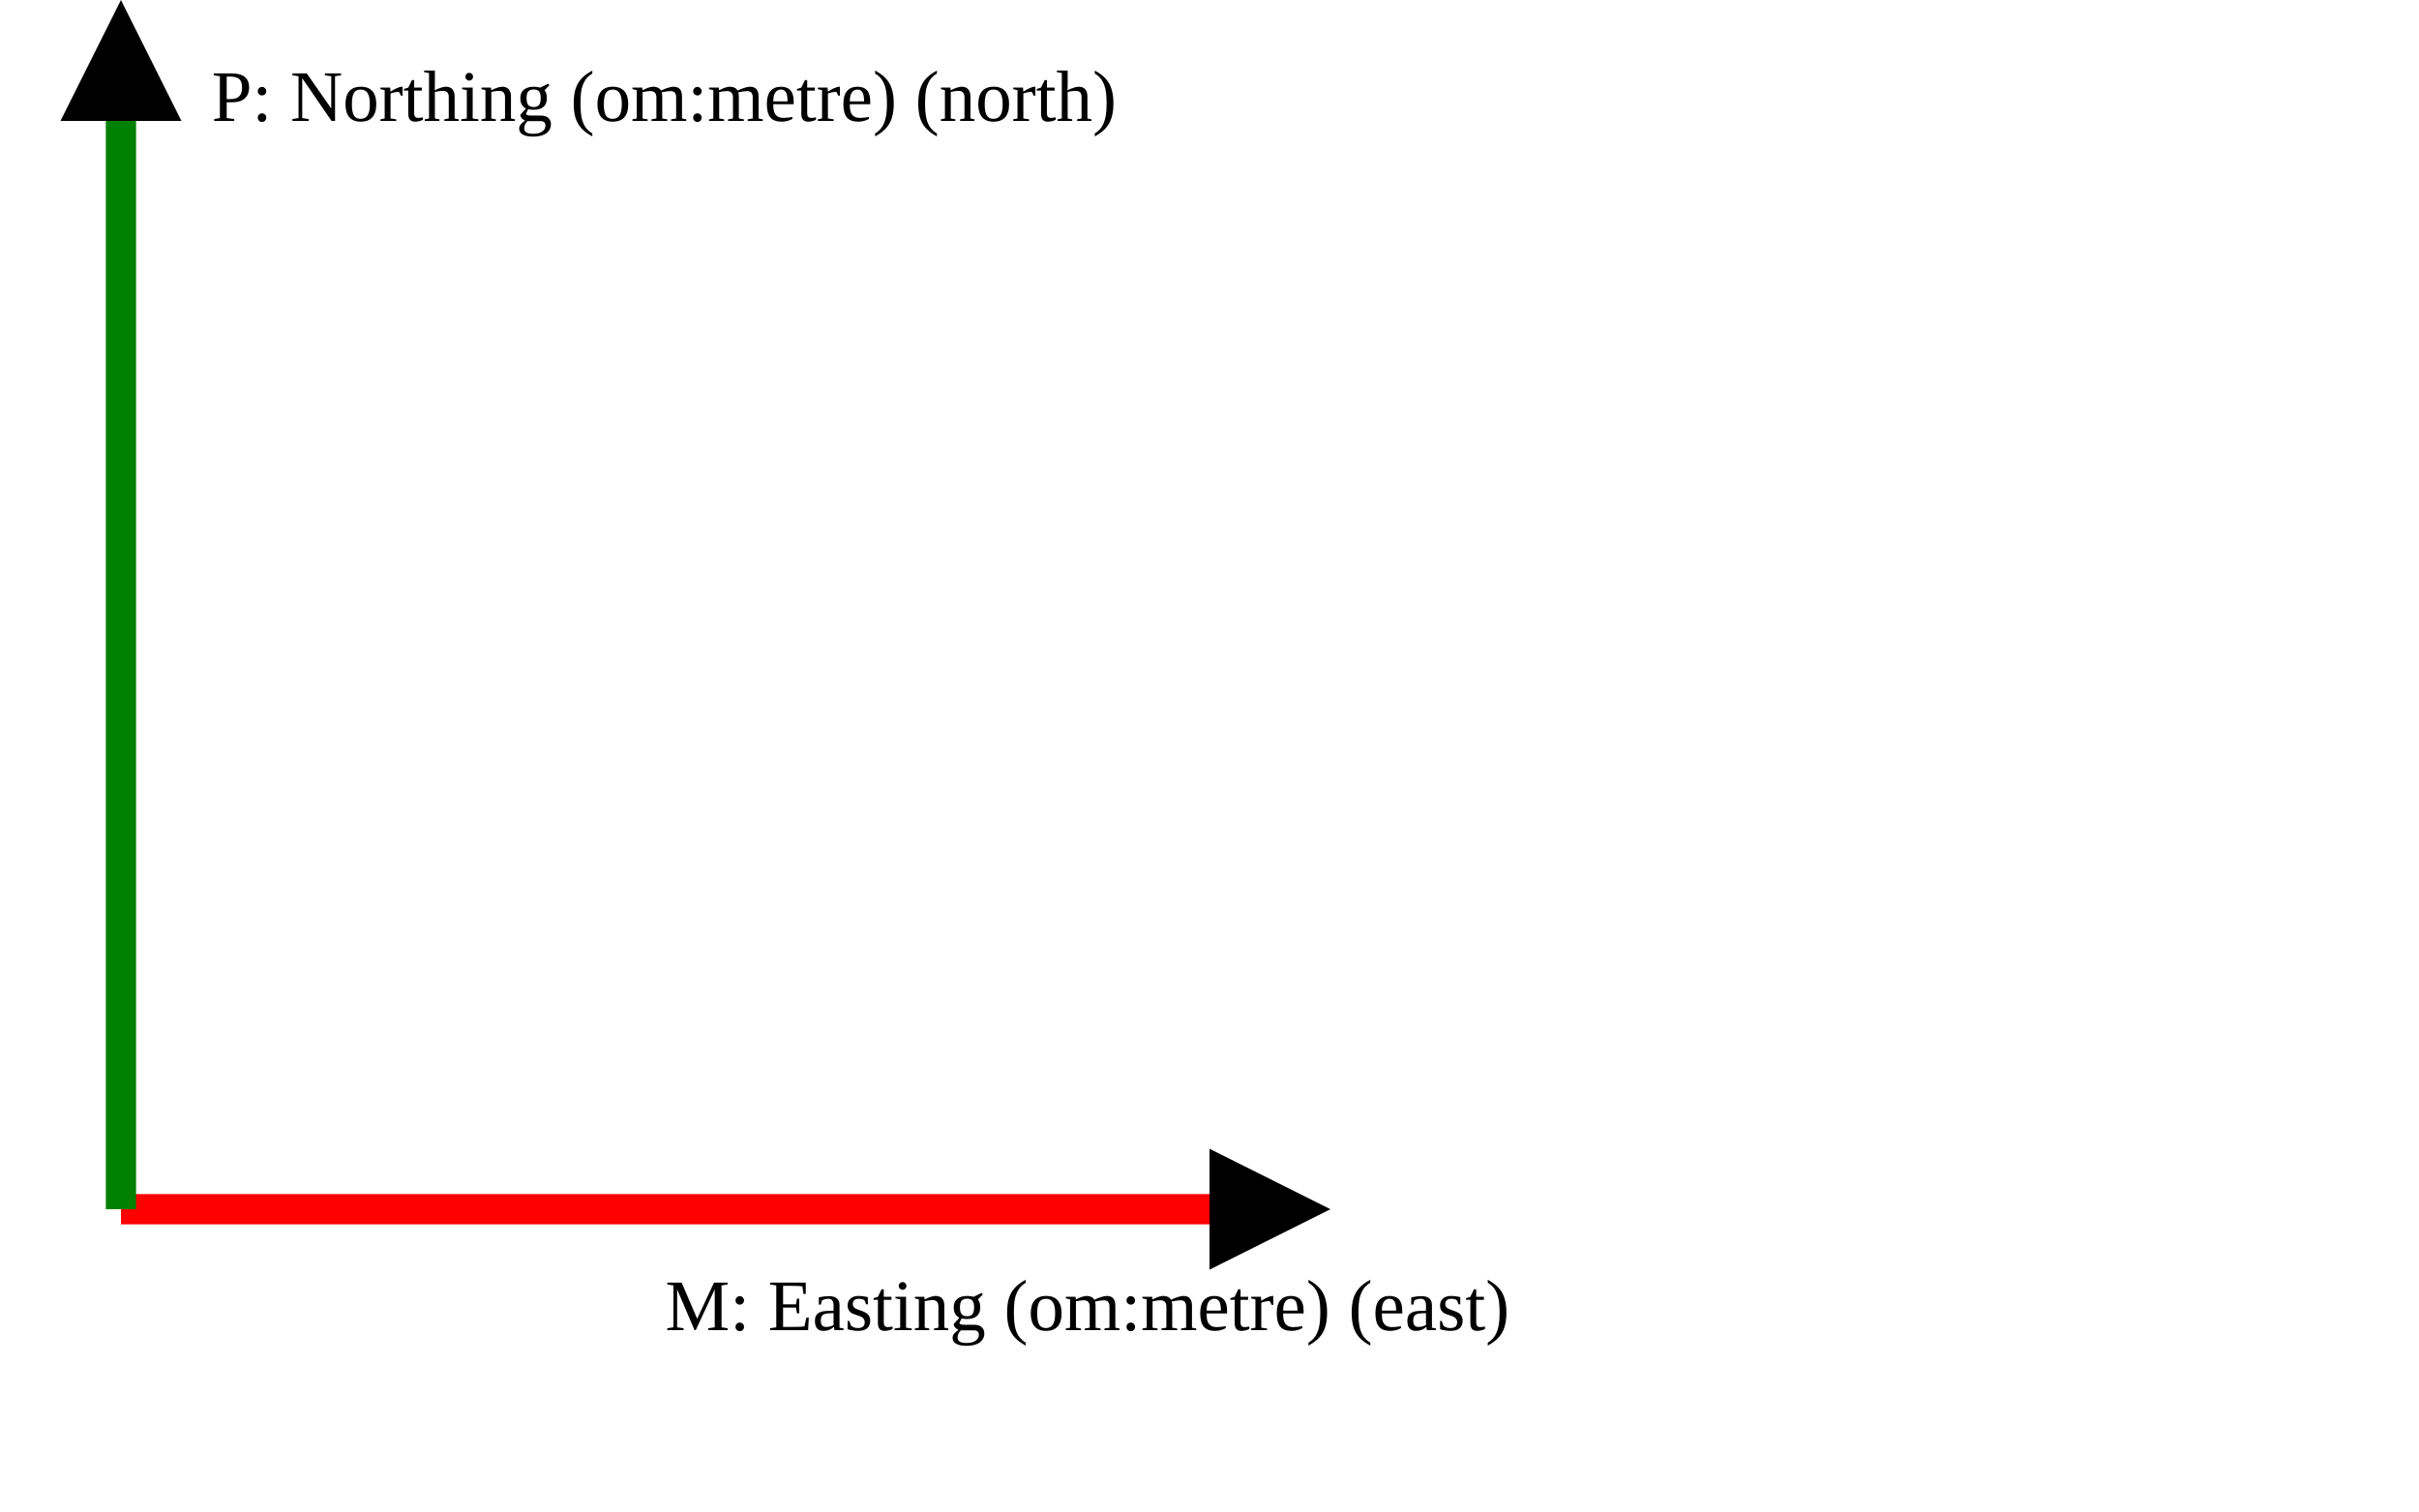
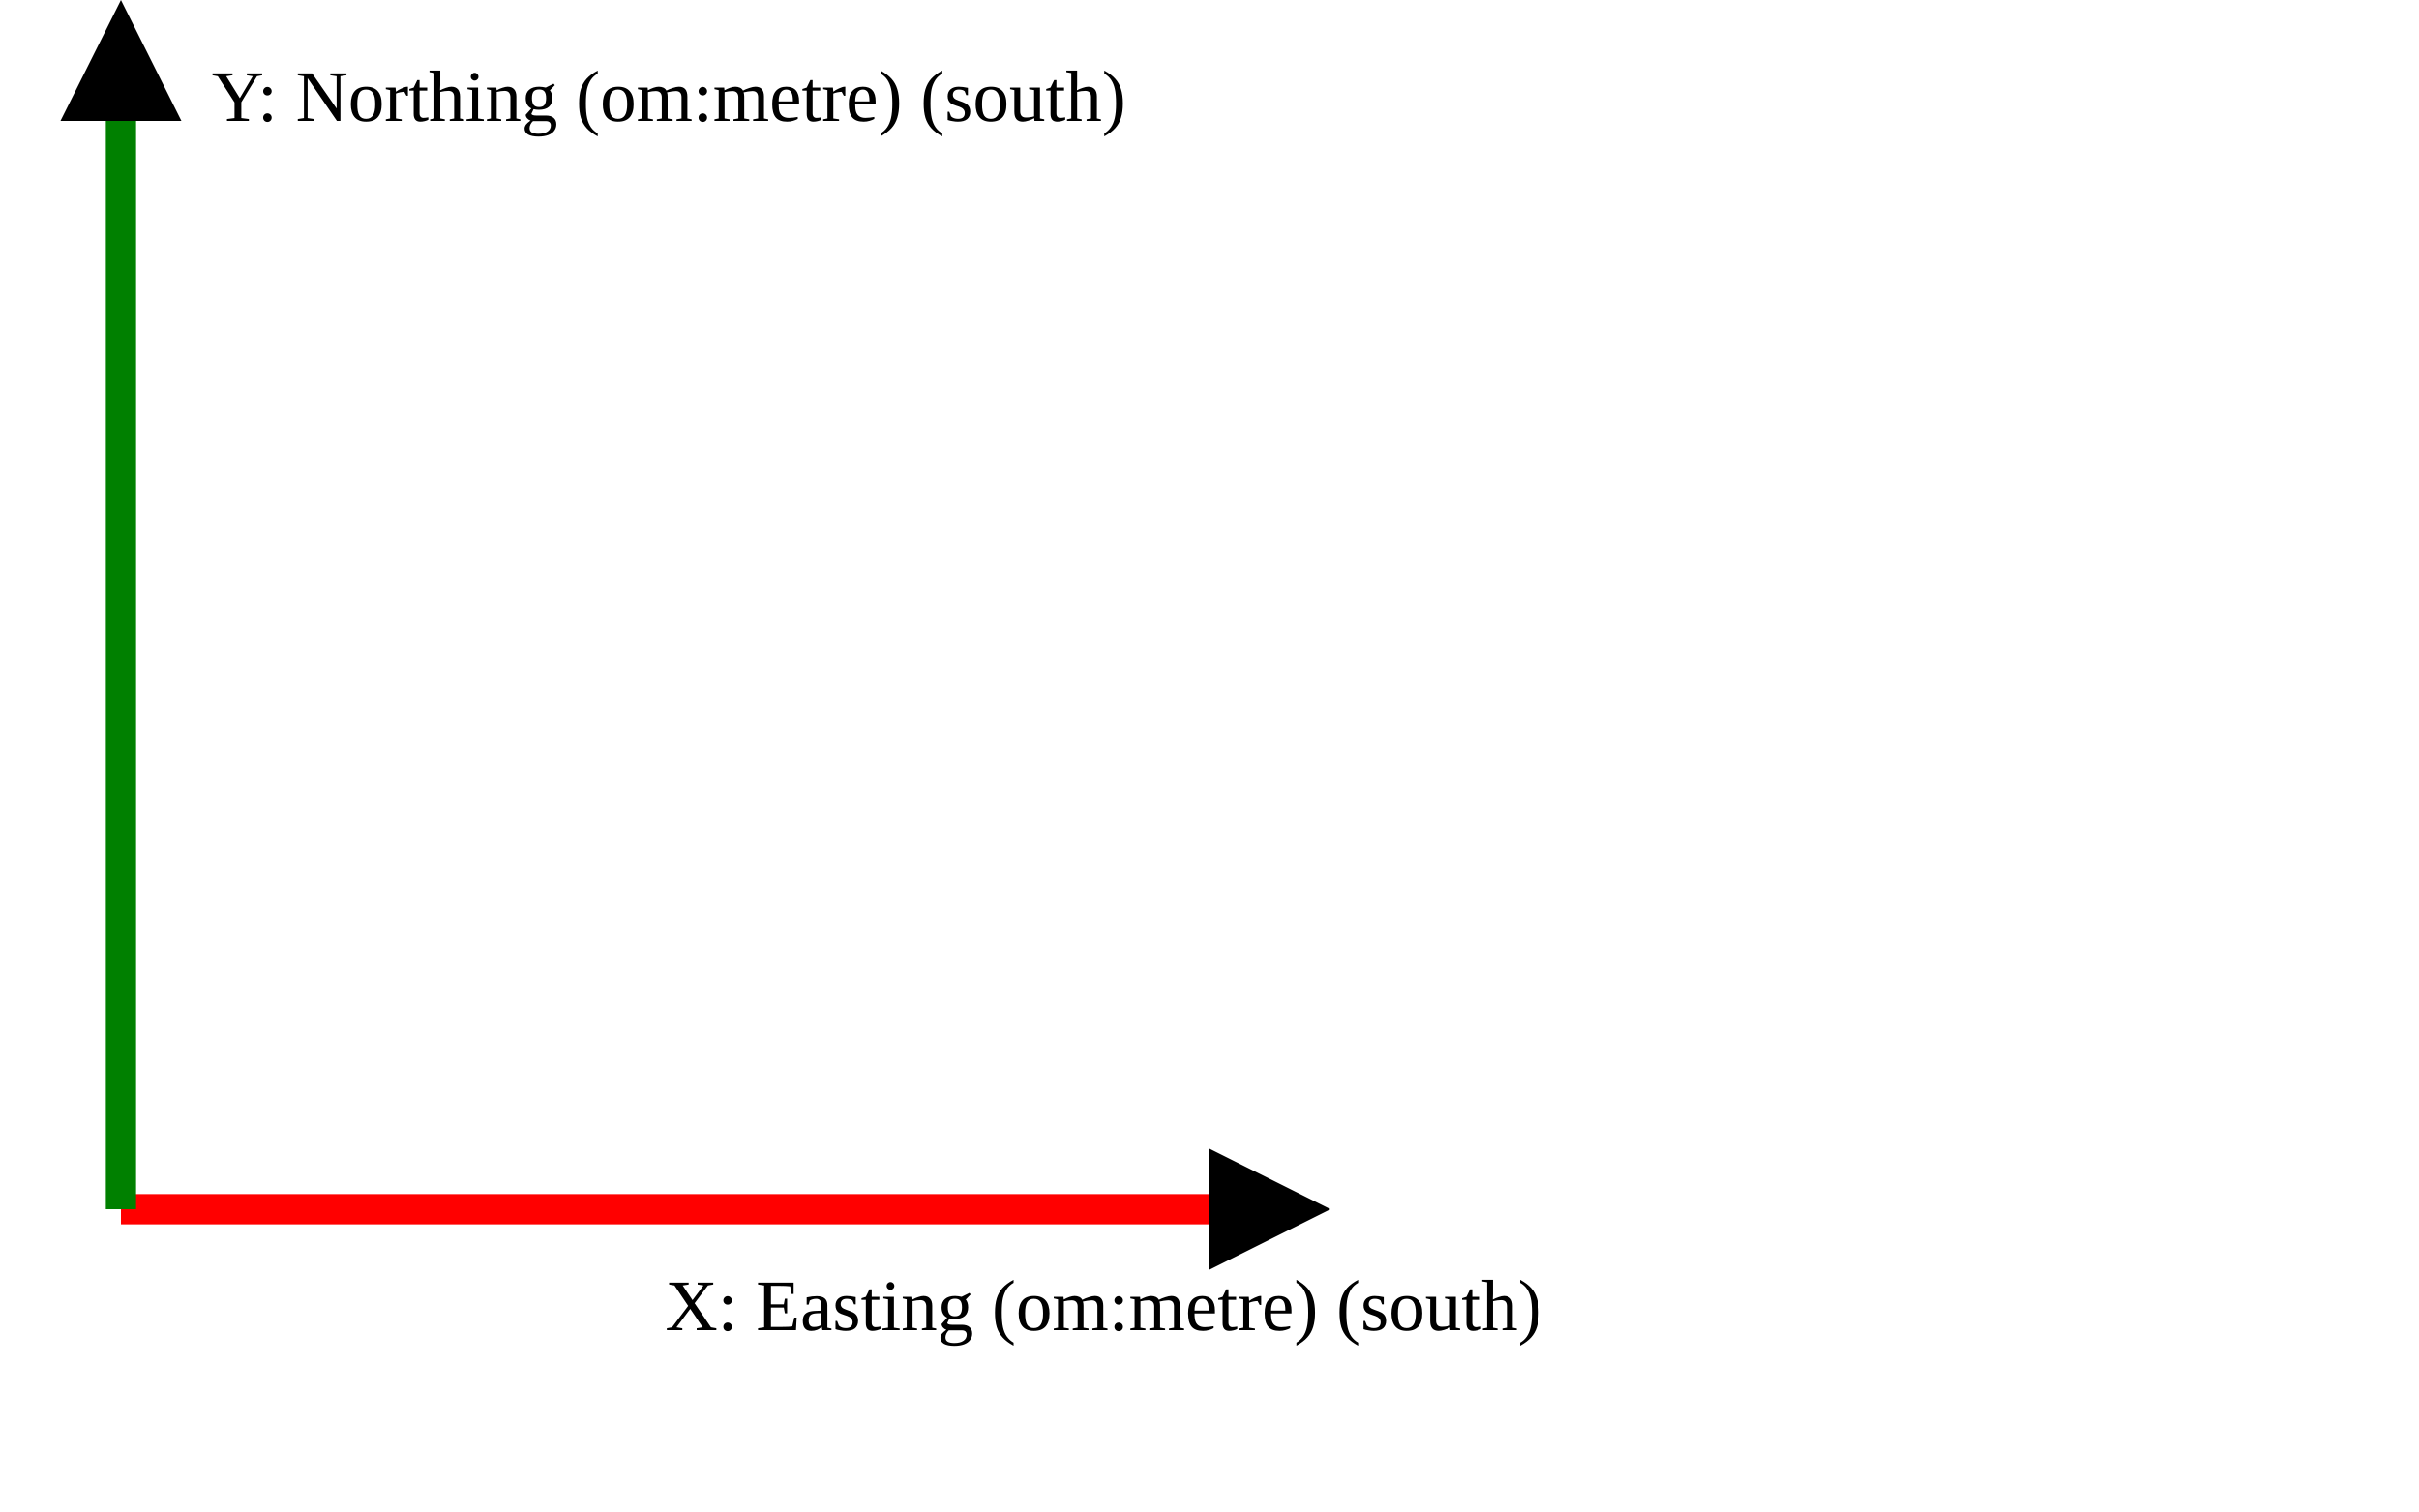
<svg xmlns="http://www.w3.org/2000/svg" version="1.1" width="400" height="250" viewbox="0 0 375 220">
  <defs>
    <marker id="arrowhead" markerWidth="10" markerHeight="7" refX="0" refY="2" orient="auto">
      <polygon points="0 0, 4 2, 0 4" />
    </marker>
  </defs>
  <line x1="20" y1="200" x2="200" y2="200" stroke="red" stroke-width="5" marker-end="url(#arrowhead)" />
-   <text x="110" y="220" class="small">M: Easting (om:metre) (east)</text>
+   <text x="110" y="220" class="small">X: Easting (om:metre) (south)</text>
  <line x1="20" y1="200" x2="20" y2="20" stroke="green" stroke-width="5" marker-end="url(#arrowhead)" />
-   <text x="35" y="20" class="small">P: Northing (om:metre) (north)</text>
+   <text x="35" y="20" class="small">Y: Northing (om:metre) (south)</text>
</svg>
